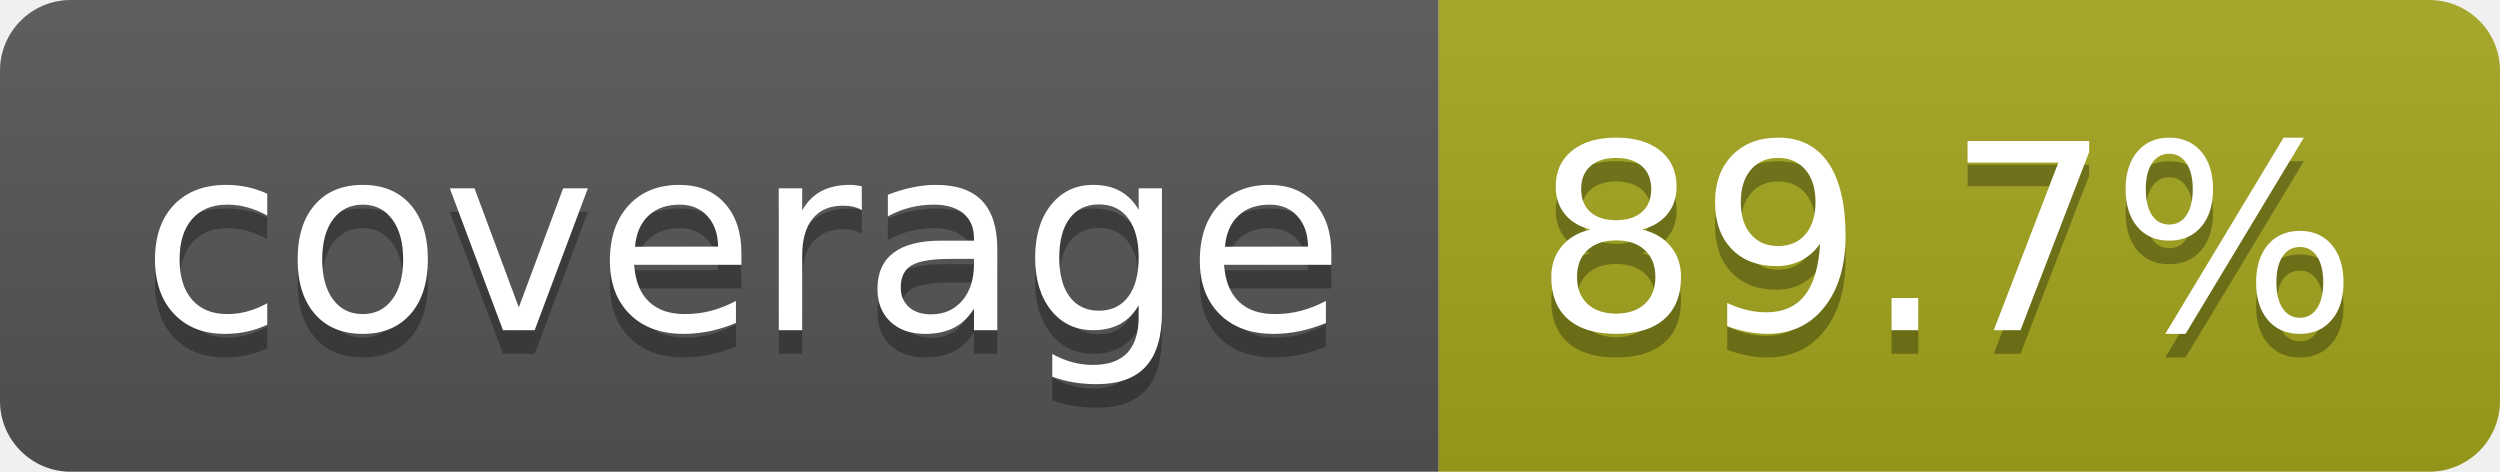
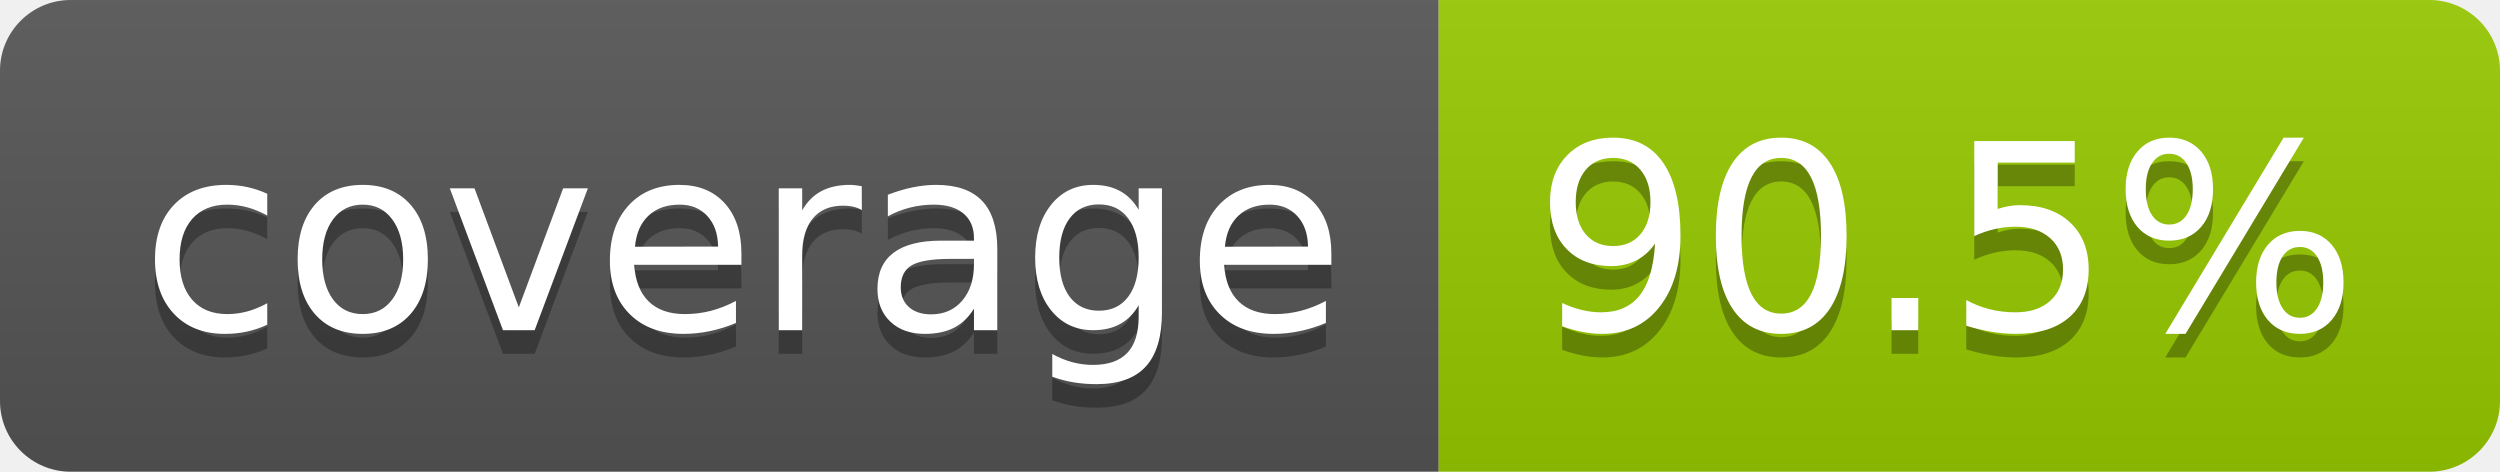
- <svg xmlns="http://www.w3.org/2000/svg" width="106" height="20" role="img" aria-label="coverage: 89.7%">
+ <svg xmlns="http://www.w3.org/2000/svg" width="106" height="20" role="img" aria-label="coverage: 90.5%">
  <linearGradient id="s" x2="0" y2="100%">
    <stop offset="0" stop-color="#bbb" stop-opacity=".1" />
    <stop offset="1" stop-opacity=".1" />
  </linearGradient>
  <clipPath id="r">
    <rect width="106" height="20" rx="3" fill="#fff" />
  </clipPath>
  <g clip-path="url(#r)">
    <rect width="61" height="20" fill="#555" />
-     <rect x="61" width="45" height="20" fill="#a4a61d" />
+     <rect x="61" width="45" height="20" fill="#97ca00" />
    <rect width="106" height="20" fill="url(#s)" />
  </g>
  <g fill="#fff" text-anchor="middle" font-family="Verdana,Geneva,DejaVu Sans,sans-serif" text-rendering="geometricPrecision" font-size="110">
    <text aria-hidden="true" x="315" y="150" fill="#010101" fill-opacity=".3" transform="scale(.1)" textLength="510">coverage</text>
    <text x="315" y="140" transform="scale(.1)" fill="#fff" textLength="510">coverage</text>
-     <text aria-hidden="true" x="825" y="150" fill="#010101" fill-opacity=".3" transform="scale(.1)" textLength="350">89.7%</text>
-     <text x="825" y="140" transform="scale(.1)" fill="#fff" textLength="350">89.7%</text>
+     <text aria-hidden="true" x="825" y="150" fill="#010101" fill-opacity=".3" transform="scale(.1)" textLength="350">90.5%</text>
+     <text x="825" y="140" transform="scale(.1)" fill="#fff" textLength="350">90.5%</text>
  </g>
</svg>
